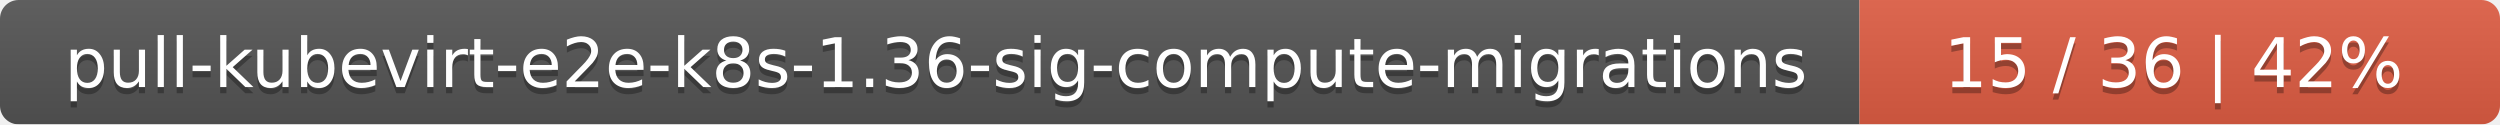
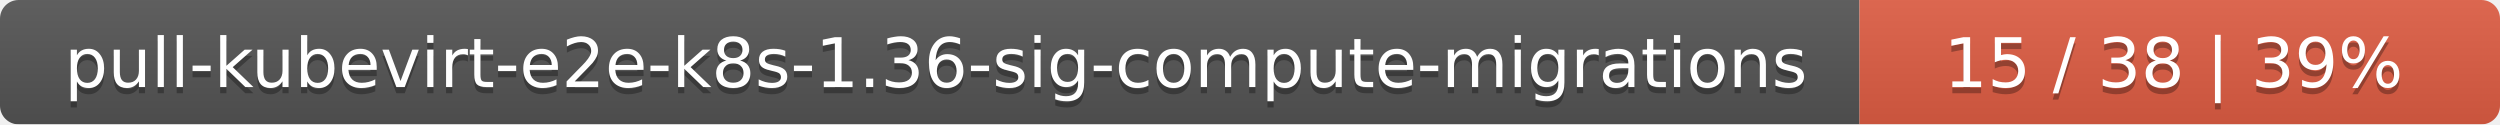
<svg xmlns="http://www.w3.org/2000/svg" width="402" height="20">
  <linearGradient id="smooth" x2="0" y2="100%">
    <stop offset="0" stop-color="#bbb" stop-opacity=".1" />
    <stop offset="1" stop-opacity=".1" />
  </linearGradient>
  <mask id="round">
    <rect width="402" height="20" rx="3" fill="#fff" />
  </mask>
  <g mask="url(#round)">
    <rect width="299" height="20" fill="#555" />
    <rect x="299" width="103" height="20" fill="#e05d44" />
    <rect width="402" height="20" fill="url(#smooth)" />
  </g>
  <g fill="#fff" text-anchor="middle" font-family="DejaVu Sans,Verdana,Geneva,sans-serif" font-size="11">
    <text x="150.5" y="15" fill="#010101" fill-opacity=".3">pull-kubevirt-e2e-k8s-1.36-sig-compute-migrations</text>
    <text x="150.5" y="14">pull-kubevirt-e2e-k8s-1.36-sig-compute-migrations</text>
-     <text x="349.5" y="15" fill="#010101" fill-opacity=".3">15 / 36    |    42%</text>
-     <text x="349.5" y="14">15 / 36    |    42%</text>
+     <text x="349.5" y="15" fill="#010101" fill-opacity=".3">15 / 38    |    39%</text>
+     <text x="349.5" y="14">15 / 38    |    39%</text>
  </g>
</svg>
